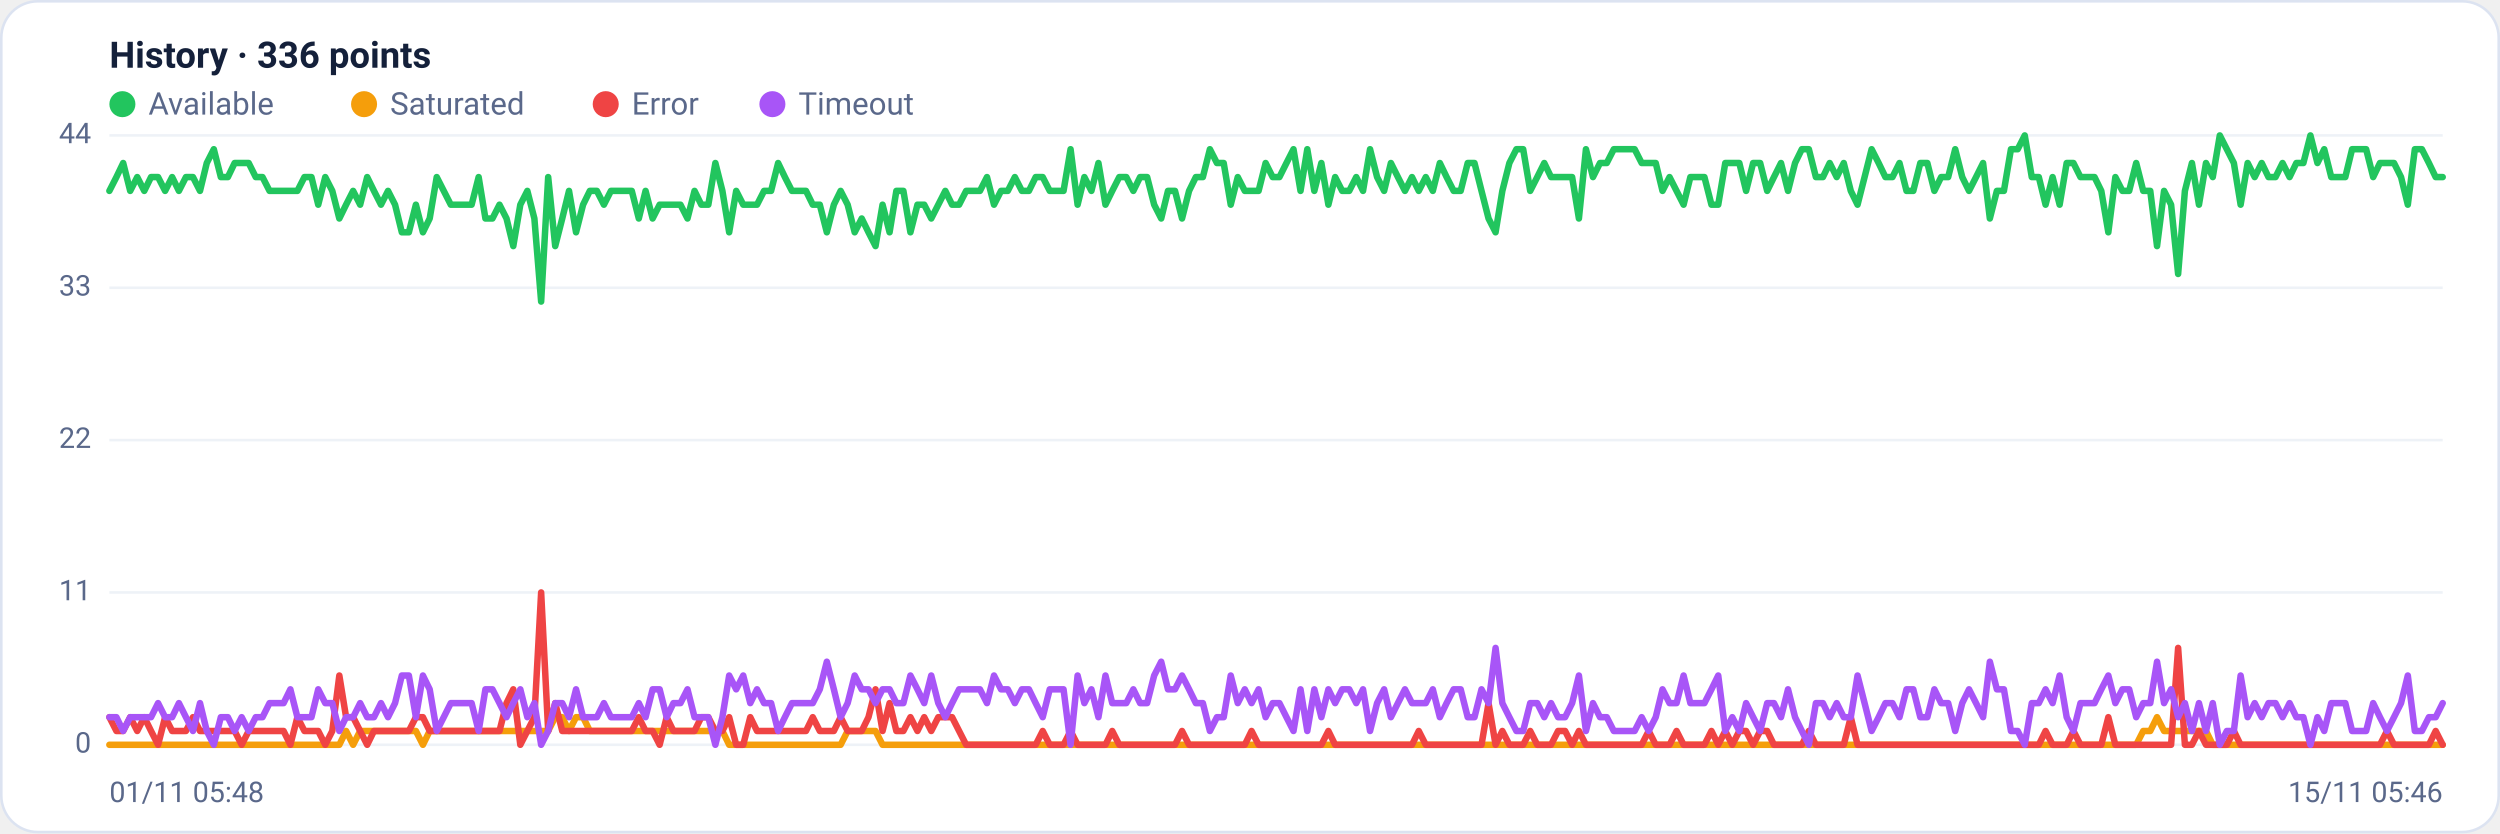
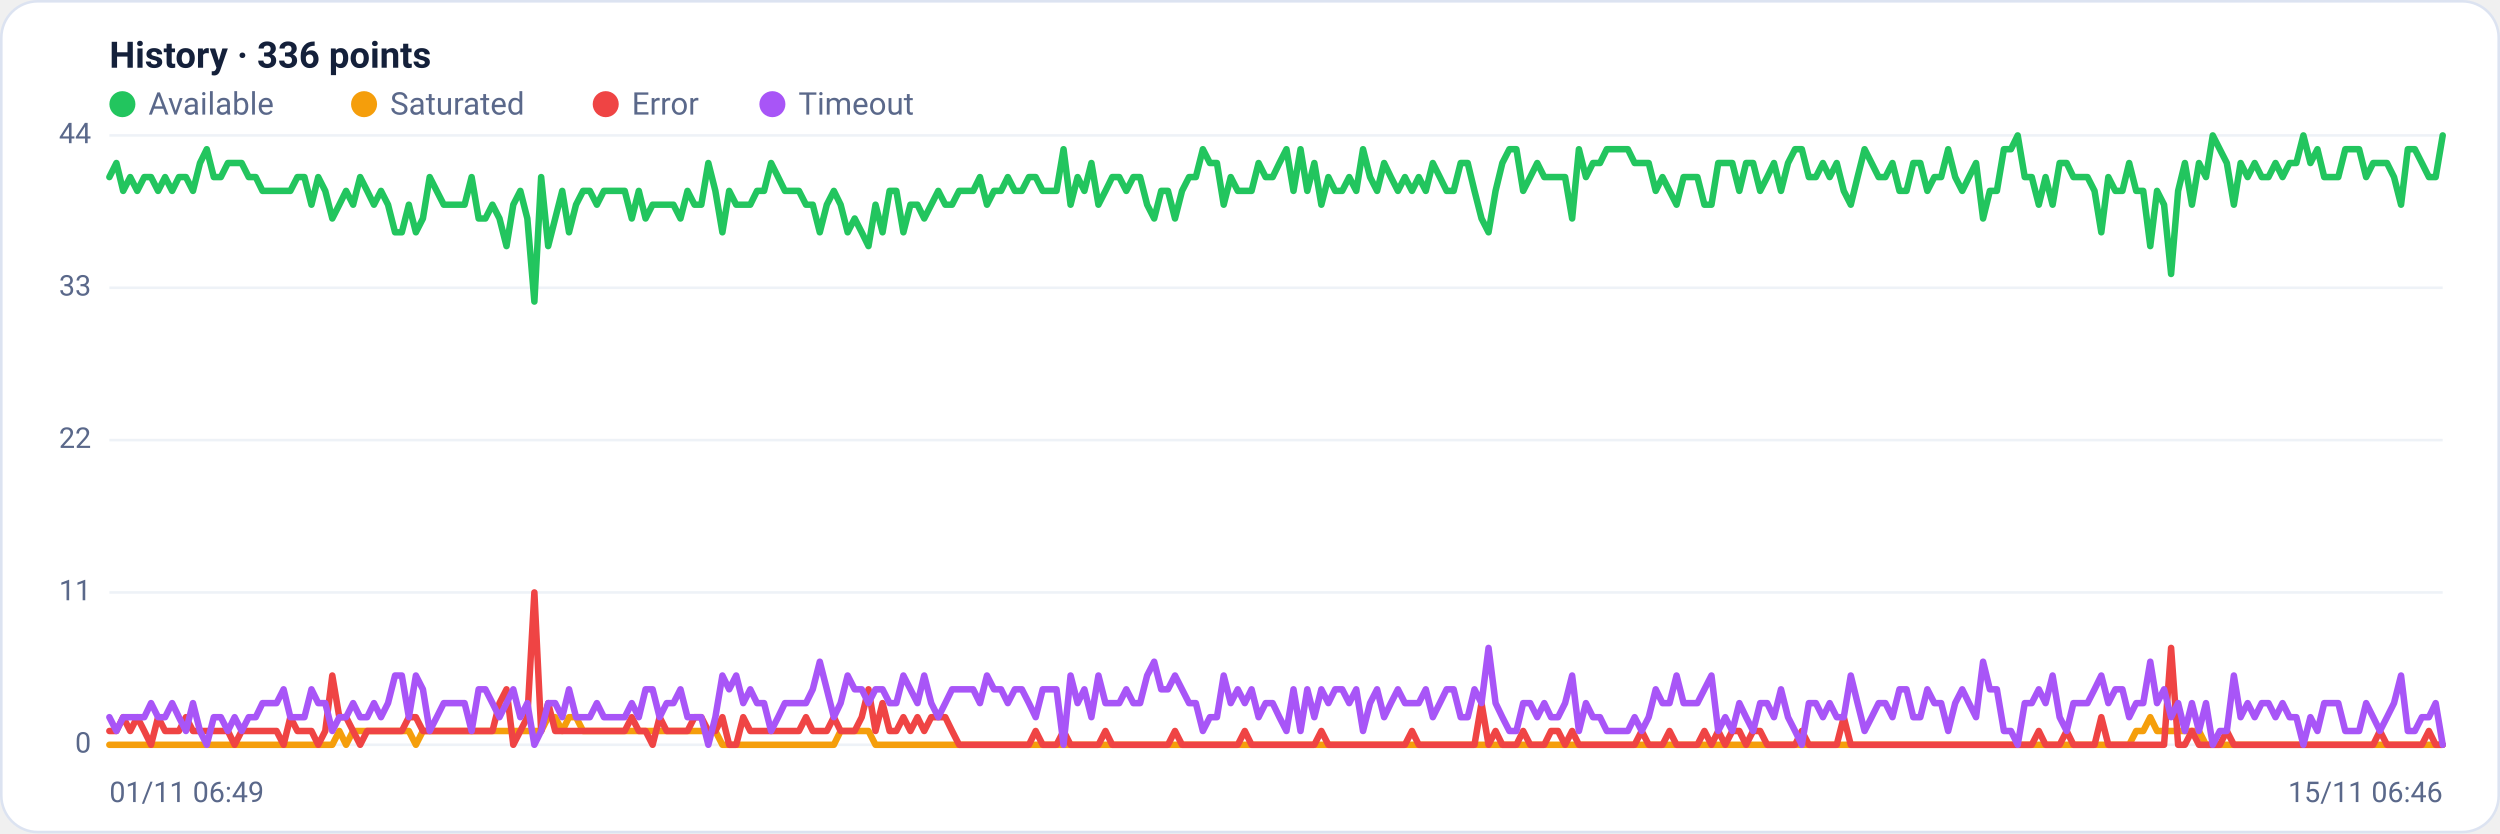
<svg xmlns="http://www.w3.org/2000/svg" viewBox="0 0 960 320" width="960" height="320" font-family="Segoe UI, system-ui, -apple-system, Roboto, Helvetica, Arial, sans-serif" role="img" aria-label="Availability history per region">
  <rect x="0.5" y="0.5" width="959" height="319" rx="14" fill="#ffffff" stroke="#dce3f1" />
  <text x="42" y="26" font-size="14" font-weight="600" fill="#14203a">History · 336 points</text>
  <circle cx="47" cy="40" r="5" fill="#22c55e" />
  <text x="57" y="44" font-size="12" fill="#5a688a">Available</text>
  <circle cx="139.8" cy="40" r="5" fill="#f59e0b" />
  <text x="149.8" y="44" font-size="12" fill="#5a688a">Saturated</text>
  <circle cx="232.6" cy="40" r="5" fill="#ef4444" />
  <text x="242.6" y="44" font-size="12" fill="#5a688a">Error</text>
  <circle cx="296.6" cy="40" r="5" fill="#a855f7" />
  <text x="306.6" y="44" font-size="12" fill="#5a688a">Timeout</text>
  <line x1="42" y1="286.0" x2="938" y2="286.0" stroke="#eef2f7" stroke-width="1" />
  <text x="35" y="289.0" text-anchor="end" font-size="11" fill="#5a688a">0</text>
  <line x1="42" y1="227.5" x2="938" y2="227.5" stroke="#eef2f7" stroke-width="1" />
  <text x="35" y="230.5" text-anchor="end" font-size="11" fill="#5a688a">11</text>
  <line x1="42" y1="169.0" x2="938" y2="169.0" stroke="#eef2f7" stroke-width="1" />
  <text x="35" y="172.0" text-anchor="end" font-size="11" fill="#5a688a">22</text>
  <line x1="42" y1="110.5" x2="938" y2="110.5" stroke="#eef2f7" stroke-width="1" />
  <text x="35" y="113.5" text-anchor="end" font-size="11" fill="#5a688a">33</text>
  <line x1="42" y1="52.0" x2="938" y2="52.0" stroke="#eef2f7" stroke-width="1" />
  <text x="35" y="55.0" text-anchor="end" font-size="11" fill="#5a688a">44</text>
-   <polyline fill="none" stroke="#22c55e" stroke-width="2.5" stroke-linejoin="round" stroke-linecap="round" points="42.0,73.3 44.7,68.0 47.3,62.6 50.0,73.3 52.7,68.0 55.4,73.3 58.0,68.0 60.7,68.0 63.4,73.3 66.1,68.0 68.7,73.3 71.4,68.0 74.1,68.0 76.8,73.3 79.4,62.6 82.1,57.3 84.8,68.0 87.5,68.0 90.1,62.6 92.8,62.6 95.5,62.6 98.2,68.0 100.8,68.0 103.5,73.3 106.2,73.3 108.9,73.3 111.5,73.3 114.2,73.3 116.9,68.0 119.6,68.0 122.2,78.6 124.9,68.0 127.6,73.3 130.3,83.9 132.9,78.6 135.6,73.3 138.3,78.6 141.0,68.0 143.6,73.3 146.3,78.6 149.0,73.3 151.7,78.6 154.3,89.2 157.0,89.2 159.7,78.6 162.4,89.2 165.0,83.9 167.7,68.0 170.4,73.3 173.1,78.6 175.7,78.6 178.4,78.6 181.1,78.6 183.8,68.0 186.4,83.9 189.1,83.9 191.8,78.6 194.5,83.9 197.1,94.5 199.8,78.6 202.5,73.3 205.2,83.9 207.8,115.8 210.5,68.0 213.2,94.5 215.9,83.9 218.5,73.3 221.2,89.2 223.9,78.6 226.5,73.3 229.2,73.3 231.9,78.6 234.6,73.3 237.2,73.3 239.9,73.3 242.6,73.3 245.3,83.9 247.9,73.3 250.6,83.9 253.3,78.6 256.0,78.6 258.6,78.6 261.3,78.6 264.0,83.9 266.7,73.3 269.3,78.6 272.0,78.6 274.7,62.6 277.4,73.3 280.0,89.2 282.7,73.3 285.4,78.6 288.1,78.6 290.7,78.6 293.4,73.3 296.1,73.3 298.8,62.6 301.4,68.0 304.1,73.3 306.8,73.3 309.5,73.3 312.1,78.6 314.8,78.6 317.5,89.2 320.2,78.6 322.8,73.3 325.5,78.6 328.2,89.2 330.9,83.9 333.5,89.2 336.2,94.5 338.9,78.6 341.6,89.2 344.2,73.3 346.9,73.3 349.6,89.2 352.3,78.6 354.9,78.6 357.6,83.9 360.3,78.6 363.0,73.3 365.6,78.6 368.3,78.6 371.0,73.3 373.7,73.3 376.3,73.3 379.0,68.0 381.7,78.6 384.4,73.3 387.0,73.3 389.7,68.0 392.4,73.3 395.1,73.3 397.7,68.0 400.4,68.0 403.1,73.3 405.7,73.3 408.4,73.3 411.1,57.3 413.8,78.6 416.4,68.0 419.1,73.3 421.8,62.6 424.5,78.6 427.1,73.3 429.8,68.0 432.5,68.0 435.2,73.3 437.8,68.0 440.5,68.0 443.2,78.6 445.9,83.9 448.5,73.3 451.2,73.3 453.9,83.9 456.6,73.3 459.2,68.0 461.9,68.0 464.6,57.3 467.3,62.6 469.9,62.6 472.6,78.6 475.3,68.0 478.0,73.3 480.6,73.3 483.3,73.3 486.0,62.6 488.7,68.0 491.3,68.0 494.0,62.6 496.7,57.3 499.4,73.3 502.0,57.3 504.7,73.3 507.4,62.6 510.1,78.6 512.7,68.0 515.4,73.3 518.1,73.3 520.8,68.0 523.4,73.3 526.1,57.3 528.8,68.0 531.5,73.3 534.1,62.6 536.8,68.0 539.5,73.3 542.2,68.0 544.8,73.3 547.5,68.0 550.2,73.3 552.9,62.6 555.5,68.0 558.2,73.3 560.9,73.3 563.6,62.6 566.2,62.6 568.9,73.3 571.6,83.9 574.3,89.2 576.9,73.3 579.6,62.6 582.3,57.3 584.9,57.3 587.6,73.3 590.3,68.0 593.0,62.6 595.6,68.0 598.3,68.0 601.0,68.0 603.7,68.0 606.3,83.9 609.0,57.3 611.7,68.0 614.4,62.6 617.0,62.6 619.7,57.3 622.4,57.3 625.1,57.3 627.7,57.3 630.4,62.6 633.1,62.6 635.8,62.6 638.4,73.3 641.1,68.0 643.8,73.3 646.5,78.6 649.1,68.0 651.8,68.0 654.5,68.0 657.2,78.6 659.8,78.6 662.5,62.6 665.2,62.6 667.9,62.6 670.5,73.3 673.2,62.6 675.9,62.6 678.6,73.3 681.2,68.0 683.9,62.6 686.6,73.3 689.3,62.6 691.9,57.3 694.6,57.3 697.3,68.0 700.0,68.0 702.6,62.6 705.3,68.0 708.0,62.6 710.7,73.3 713.3,78.6 716.0,68.0 718.7,57.3 721.4,62.6 724.0,68.0 726.7,68.0 729.4,62.6 732.1,73.3 734.7,73.3 737.4,62.6 740.1,62.6 742.8,73.3 745.4,68.0 748.1,68.0 750.8,57.3 753.5,68.0 756.1,73.3 758.8,68.0 761.5,62.6 764.1,83.9 766.8,73.3 769.5,73.3 772.2,57.3 774.8,57.3 777.5,52.0 780.2,68.0 782.9,68.0 785.5,78.6 788.2,68.0 790.9,78.6 793.6,62.6 796.2,62.6 798.9,68.0 801.6,68.0 804.3,68.0 806.9,73.3 809.6,89.2 812.3,68.0 815.0,73.3 817.6,73.3 820.3,62.6 823.0,73.3 825.7,73.3 828.3,94.5 831.0,73.3 833.7,78.6 836.4,105.2 839.0,73.3 841.7,62.6 844.4,78.6 847.1,62.6 849.7,68.0 852.4,52.0 855.1,57.3 857.8,62.6 860.4,78.6 863.1,62.6 865.8,68.0 868.5,62.6 871.1,68.0 873.8,68.0 876.5,62.6 879.2,68.0 881.8,62.6 884.5,62.6 887.2,52.0 889.9,62.6 892.5,57.3 895.2,68.0 897.9,68.0 900.6,68.0 903.2,57.3 905.9,57.3 908.6,57.3 911.3,68.0 913.9,62.6 916.6,62.6 919.3,62.6 922.0,68.0 924.6,78.6 927.3,57.3 930.0,57.3 932.7,62.6 935.3,68.0 938.0,68.0" />
-   <polyline fill="none" stroke="#f59e0b" stroke-width="2.5" stroke-linejoin="round" stroke-linecap="round" points="42.0,286.0 44.7,286.0 47.3,286.0 50.0,286.0 52.7,286.0 55.4,286.0 58.0,286.0 60.7,286.0 63.4,286.0 66.1,286.0 68.7,286.0 71.4,286.0 74.1,286.0 76.8,286.0 79.4,286.0 82.1,286.0 84.8,286.0 87.5,286.0 90.1,286.0 92.8,286.0 95.5,286.0 98.2,286.0 100.8,286.0 103.5,286.0 106.2,286.0 108.9,286.0 111.5,286.0 114.2,286.0 116.9,286.0 119.6,286.0 122.2,286.0 124.9,286.0 127.6,286.0 130.3,286.0 132.9,280.7 135.6,286.0 138.3,280.7 141.0,280.7 143.6,280.7 146.3,280.7 149.0,280.7 151.7,280.7 154.3,280.7 157.0,280.7 159.7,280.7 162.4,286.0 165.0,280.7 167.7,280.7 170.4,280.7 173.1,280.7 175.7,280.7 178.4,280.7 181.1,280.7 183.8,280.7 186.4,280.7 189.1,280.7 191.8,280.7 194.5,280.7 197.1,280.7 199.8,280.7 202.5,280.7 205.2,280.7 207.8,280.7 210.5,280.7 213.2,275.4 215.9,275.4 218.5,280.7 221.2,275.4 223.9,275.4 226.5,280.7 229.2,280.7 231.9,280.7 234.6,280.7 237.2,280.7 239.9,280.7 242.6,280.7 245.3,280.7 247.9,280.7 250.6,280.7 253.3,280.7 256.0,280.7 258.6,280.7 261.3,280.7 264.0,280.7 266.7,280.7 269.3,280.7 272.0,280.7 274.7,280.7 277.4,280.7 280.0,286.0 282.7,286.0 285.4,286.0 288.1,286.0 290.7,286.0 293.4,286.0 296.1,286.0 298.8,286.0 301.4,286.0 304.1,286.0 306.8,286.0 309.5,286.0 312.1,286.0 314.8,286.0 317.5,286.0 320.2,286.0 322.8,286.0 325.5,280.7 328.2,280.7 330.9,280.7 333.5,280.7 336.2,280.7 338.9,286.0 341.6,286.0 344.2,286.0 346.9,286.0 349.6,286.0 352.3,286.0 354.9,286.0 357.6,286.0 360.3,286.0 363.0,286.0 365.6,286.0 368.3,286.0 371.0,286.0 373.7,286.0 376.3,286.0 379.0,286.0 381.7,286.0 384.4,286.0 387.0,286.0 389.7,286.0 392.4,286.0 395.1,286.0 397.7,286.0 400.4,286.0 403.1,286.0 405.7,286.0 408.4,286.0 411.1,286.0 413.8,286.0 416.4,286.0 419.1,286.0 421.8,286.0 424.5,286.0 427.1,286.0 429.8,286.0 432.5,286.0 435.2,286.0 437.8,286.0 440.5,286.0 443.2,286.0 445.9,286.0 448.5,286.0 451.2,286.0 453.9,286.0 456.6,286.0 459.2,286.0 461.9,286.0 464.6,286.0 467.3,286.0 469.9,286.0 472.6,286.0 475.3,286.0 478.0,286.0 480.6,286.0 483.3,286.0 486.0,286.0 488.7,286.0 491.3,286.0 494.0,286.0 496.7,286.0 499.4,286.0 502.0,286.0 504.7,286.0 507.4,286.0 510.1,286.0 512.7,286.0 515.4,286.0 518.1,286.0 520.8,286.0 523.4,286.0 526.1,286.0 528.8,286.0 531.5,286.0 534.1,286.0 536.8,286.0 539.5,286.0 542.2,286.0 544.8,286.0 547.5,286.0 550.2,286.0 552.9,286.0 555.5,286.0 558.2,286.0 560.9,286.0 563.6,286.0 566.2,286.0 568.9,286.0 571.6,286.0 574.3,286.0 576.9,286.0 579.6,286.0 582.3,286.0 584.9,286.0 587.6,286.0 590.3,286.0 593.0,286.0 595.6,286.0 598.3,286.0 601.0,286.0 603.7,286.0 606.3,286.0 609.0,286.0 611.7,286.0 614.4,286.0 617.0,286.0 619.7,286.0 622.4,286.0 625.1,286.0 627.7,286.0 630.4,286.0 633.1,286.0 635.8,286.0 638.4,286.0 641.1,286.0 643.8,286.0 646.5,286.0 649.1,286.0 651.8,286.0 654.5,286.0 657.2,286.0 659.8,286.0 662.5,286.0 665.2,286.0 667.9,286.0 670.5,286.0 673.2,286.0 675.9,286.0 678.6,286.0 681.2,286.0 683.9,286.0 686.6,286.0 689.3,286.0 691.9,286.0 694.6,286.0 697.3,286.0 700.0,286.0 702.6,286.0 705.3,286.0 708.0,286.0 710.7,286.0 713.3,286.0 716.0,286.0 718.7,286.0 721.4,286.0 724.0,286.0 726.7,286.0 729.4,286.0 732.1,286.0 734.7,286.0 737.4,286.0 740.1,286.0 742.8,286.0 745.4,286.0 748.1,286.0 750.8,286.0 753.5,286.0 756.1,286.0 758.8,286.0 761.5,286.0 764.1,286.0 766.8,286.0 769.5,286.0 772.2,286.0 774.8,286.0 777.5,286.0 780.2,286.0 782.9,286.0 785.5,286.0 788.2,286.0 790.9,286.0 793.6,286.0 796.2,286.0 798.9,286.0 801.6,286.0 804.3,286.0 806.9,286.0 809.6,286.0 812.3,286.0 815.0,286.0 817.6,286.0 820.3,286.0 823.0,280.7 825.7,280.7 828.3,275.4 831.0,280.7 833.7,280.7 836.4,280.7 839.0,280.7 841.7,280.7 844.4,280.7 847.1,280.7 849.7,286.0 852.4,286.0 855.1,286.0 857.8,286.0 860.4,286.0 863.1,286.0 865.8,286.0 868.5,286.0 871.1,286.0 873.8,286.0 876.5,286.0 879.2,286.0 881.8,286.0 884.5,286.0 887.2,286.0 889.9,286.0 892.5,286.0 895.2,286.0 897.9,286.0 900.6,286.0 903.2,286.0 905.9,286.0 908.6,286.0 911.3,286.0 913.9,286.0 916.6,286.0 919.3,286.0 922.0,286.0 924.6,286.0 927.3,286.0 930.0,286.0 932.7,286.0 935.3,286.0 938.0,286.0" />
-   <polyline fill="none" stroke="#ef4444" stroke-width="2.5" stroke-linejoin="round" stroke-linecap="round" points="42.0,275.4 44.7,280.7 47.3,280.7 50.0,275.4 52.7,280.7 55.4,275.4 58.0,280.7 60.7,286.0 63.4,275.4 66.1,280.7 68.7,280.7 71.4,280.7 74.1,275.4 76.8,280.7 79.4,280.7 82.1,280.7 84.8,280.7 87.5,280.7 90.1,280.7 92.8,286.0 95.5,280.7 98.2,280.7 100.8,280.7 103.5,280.7 106.2,280.7 108.9,280.7 111.5,286.0 114.2,275.4 116.9,280.7 119.6,280.7 122.2,280.7 124.9,286.0 127.6,280.7 130.3,259.4 132.9,275.4 135.6,275.4 138.3,280.7 141.0,286.0 143.6,280.7 146.3,280.7 149.0,280.7 151.7,280.7 154.3,280.7 157.0,280.7 159.7,275.4 162.4,275.4 165.0,280.7 167.7,280.7 170.4,280.7 173.1,280.7 175.7,280.7 178.4,280.7 181.1,280.7 183.8,280.7 186.4,280.7 189.1,280.7 191.8,280.7 194.5,270.0 197.1,264.7 199.8,286.0 202.5,280.7 205.2,275.4 207.8,227.5 210.5,280.7 213.2,270.0 215.9,280.7 218.5,280.7 221.2,280.7 223.9,280.7 226.5,280.7 229.2,280.7 231.9,280.7 234.6,280.7 237.2,280.7 239.9,280.7 242.6,280.7 245.3,275.4 247.9,280.7 250.6,280.7 253.3,286.0 256.0,275.4 258.6,280.7 261.3,280.7 264.0,280.7 266.7,280.7 269.3,275.4 272.0,275.4 274.7,280.7 277.4,280.7 280.0,275.4 282.7,286.0 285.4,286.0 288.1,275.4 290.7,280.7 293.4,280.7 296.1,280.7 298.8,280.7 301.4,280.7 304.1,280.7 306.8,280.7 309.5,280.7 312.1,275.4 314.8,280.7 317.5,280.7 320.2,280.7 322.8,275.4 325.5,280.7 328.2,280.7 330.9,280.7 333.5,275.4 336.2,264.7 338.9,280.7 341.6,270.0 344.2,280.7 346.9,280.7 349.6,275.4 352.3,280.7 354.9,275.4 357.6,280.7 360.3,275.4 363.0,275.4 365.6,275.4 368.3,280.7 371.0,286.0 373.7,286.0 376.3,286.0 379.0,286.0 381.7,286.0 384.4,286.0 387.0,286.0 389.7,286.0 392.4,286.0 395.1,286.0 397.7,286.0 400.4,280.7 403.1,286.0 405.7,286.0 408.4,286.0 411.1,280.7 413.8,286.0 416.4,286.0 419.1,286.0 421.8,286.0 424.5,286.0 427.1,280.7 429.8,286.0 432.5,286.0 435.2,286.0 437.8,286.0 440.5,286.0 443.2,286.0 445.9,286.0 448.5,286.0 451.2,286.0 453.9,280.7 456.6,286.0 459.2,286.0 461.9,286.0 464.6,286.0 467.3,286.0 469.9,286.0 472.6,286.0 475.3,286.0 478.0,286.0 480.6,280.7 483.3,286.0 486.0,286.0 488.7,286.0 491.3,286.0 494.0,286.0 496.7,286.0 499.4,286.0 502.0,286.0 504.7,286.0 507.4,286.0 510.1,280.7 512.7,286.0 515.4,286.0 518.1,286.0 520.8,286.0 523.4,286.0 526.1,286.0 528.8,286.0 531.5,286.0 534.1,286.0 536.8,286.0 539.5,286.0 542.2,286.0 544.8,280.7 547.5,286.0 550.2,286.0 552.9,286.0 555.5,286.0 558.2,286.0 560.9,286.0 563.6,286.0 566.2,286.0 568.9,286.0 571.6,270.0 574.3,286.0 576.9,280.7 579.6,286.0 582.3,286.0 584.9,286.0 587.6,280.7 590.3,286.0 593.0,286.0 595.6,286.0 598.3,280.7 601.0,280.7 603.7,286.0 606.3,280.7 609.0,286.0 611.7,286.0 614.4,286.0 617.0,286.0 619.7,286.0 622.4,286.0 625.1,286.0 627.7,286.0 630.4,286.0 633.1,280.7 635.8,286.0 638.4,286.0 641.1,286.0 643.8,280.7 646.5,286.0 649.1,286.0 651.8,286.0 654.5,286.0 657.2,280.7 659.8,286.0 662.5,280.7 665.2,286.0 667.9,280.7 670.5,280.7 673.2,286.0 675.9,280.7 678.6,280.7 681.2,286.0 683.9,286.0 686.6,286.0 689.3,286.0 691.9,286.0 694.6,280.7 697.3,286.0 700.0,286.0 702.6,286.0 705.3,286.0 708.0,286.0 710.7,275.4 713.3,286.0 716.0,286.0 718.7,286.0 721.4,286.0 724.0,286.0 726.7,286.0 729.4,286.0 732.1,286.0 734.7,286.0 737.4,286.0 740.1,286.0 742.8,286.0 745.4,286.0 748.1,286.0 750.8,286.0 753.5,286.0 756.1,286.0 758.8,286.0 761.5,286.0 764.1,286.0 766.8,286.0 769.5,286.0 772.2,286.0 774.8,286.0 777.5,286.0 780.2,286.0 782.9,286.0 785.5,280.7 788.2,286.0 790.9,286.0 793.6,286.0 796.2,280.7 798.9,286.0 801.6,286.0 804.3,286.0 806.9,286.0 809.6,275.4 812.3,286.0 815.0,286.0 817.6,286.0 820.3,286.0 823.0,286.0 825.7,286.0 828.3,286.0 831.0,286.0 833.7,286.0 836.4,248.8 839.0,286.0 841.7,286.0 844.4,280.7 847.1,286.0 849.7,286.0 852.4,286.0 855.1,286.0 857.8,280.7 860.4,286.0 863.1,286.0 865.8,286.0 868.5,286.0 871.1,286.0 873.8,286.0 876.5,286.0 879.2,286.0 881.8,286.0 884.5,286.0 887.2,286.0 889.9,286.0 892.5,286.0 895.2,286.0 897.9,286.0 900.6,286.0 903.2,286.0 905.9,286.0 908.6,286.0 911.3,286.0 913.9,286.0 916.6,280.7 919.3,286.0 922.0,286.0 924.6,286.0 927.3,286.0 930.0,286.0 932.7,286.0 935.3,280.7 938.0,286.0" />
-   <polyline fill="none" stroke="#a855f7" stroke-width="2.5" stroke-linejoin="round" stroke-linecap="round" points="42.0,275.4 44.7,275.4 47.3,280.7 50.0,275.4 52.7,275.4 55.4,275.4 58.0,275.4 60.7,270.0 63.4,275.4 66.1,275.4 68.7,270.0 71.4,275.4 74.1,280.7 76.8,270.0 79.4,280.7 82.1,286.0 84.8,275.4 87.5,275.4 90.1,280.7 92.8,275.4 95.5,280.7 98.2,275.4 100.8,275.4 103.5,270.0 106.2,270.0 108.9,270.0 111.5,264.7 114.2,275.4 116.9,275.4 119.6,275.4 122.2,264.7 124.9,270.0 127.6,270.0 130.3,280.7 132.9,275.4 135.6,275.4 138.3,270.0 141.0,275.4 143.6,275.4 146.3,270.0 149.0,275.4 151.7,270.0 154.3,259.4 157.0,259.4 159.7,275.4 162.4,259.4 165.0,264.7 167.7,280.7 170.4,275.4 173.1,270.0 175.7,270.0 178.4,270.0 181.1,270.0 183.8,280.7 186.4,264.7 189.1,264.7 191.8,270.0 194.5,275.4 197.1,270.0 199.8,264.7 202.5,275.4 205.2,270.0 207.8,286.0 210.5,280.7 213.2,270.0 215.9,270.0 218.5,275.4 221.2,264.7 223.9,275.4 226.5,275.4 229.2,275.4 231.9,270.0 234.6,275.4 237.2,275.4 239.9,275.4 242.6,275.4 245.3,270.0 247.9,275.4 250.6,264.7 253.3,264.7 256.0,275.4 258.6,270.0 261.3,270.0 264.0,264.7 266.7,275.4 269.3,275.4 272.0,275.4 274.7,286.0 277.4,275.4 280.0,259.4 282.7,264.7 285.4,259.4 288.1,270.0 290.7,264.7 293.4,270.0 296.1,270.0 298.8,280.7 301.4,275.4 304.1,270.0 306.8,270.0 309.5,270.0 312.1,270.0 314.8,264.7 317.5,254.1 320.2,264.7 322.8,275.4 325.5,270.0 328.2,259.4 330.9,264.7 333.5,264.7 336.2,270.0 338.9,264.7 341.6,264.7 344.2,270.0 346.9,270.0 349.6,259.4 352.3,264.7 354.9,270.0 357.6,259.4 360.3,270.0 363.0,275.4 365.6,270.0 368.3,264.7 371.0,264.7 373.7,264.7 376.3,264.7 379.0,270.0 381.7,259.4 384.4,264.7 387.0,264.7 389.7,270.0 392.4,264.7 395.1,264.7 397.7,270.0 400.4,275.4 403.1,264.7 405.7,264.7 408.4,264.7 411.1,286.0 413.8,259.4 416.4,270.0 419.1,264.7 421.8,275.4 424.5,259.4 427.1,270.0 429.8,270.0 432.5,270.0 435.2,264.7 437.8,270.0 440.5,270.0 443.2,259.4 445.9,254.1 448.5,264.7 451.2,264.7 453.9,259.4 456.6,264.7 459.2,270.0 461.9,270.0 464.6,280.7 467.3,275.4 469.9,275.4 472.6,259.4 475.3,270.0 478.0,264.7 480.6,270.0 483.3,264.7 486.0,275.4 488.7,270.0 491.3,270.0 494.0,275.4 496.7,280.7 499.4,264.7 502.0,280.7 504.7,264.7 507.4,275.4 510.1,264.7 512.7,270.0 515.4,264.7 518.1,264.7 520.8,270.0 523.4,264.7 526.1,280.7 528.8,270.0 531.5,264.7 534.1,275.4 536.8,270.0 539.5,264.7 542.2,270.0 544.8,270.0 547.5,270.0 550.2,264.7 552.9,275.4 555.5,270.0 558.2,264.7 560.9,264.7 563.6,275.4 566.2,275.4 568.9,264.7 571.6,270.0 574.3,248.8 576.9,270.0 579.6,275.4 582.3,280.7 584.9,280.7 587.6,270.0 590.3,270.0 593.0,275.4 595.6,270.0 598.3,275.4 601.0,275.4 603.7,270.0 606.3,259.4 609.0,280.7 611.7,270.0 614.4,275.4 617.0,275.4 619.7,280.7 622.4,280.7 625.1,280.7 627.7,280.7 630.4,275.4 633.1,280.7 635.8,275.4 638.4,264.7 641.1,270.0 643.8,270.0 646.5,259.4 649.1,270.0 651.8,270.0 654.5,270.0 657.2,264.7 659.8,259.4 662.5,280.7 665.2,275.4 667.9,280.7 670.5,270.0 673.2,275.4 675.9,280.7 678.6,270.0 681.2,270.0 683.9,275.4 686.6,264.7 689.3,275.4 691.9,280.7 694.6,286.0 697.3,270.0 700.0,270.0 702.6,275.4 705.3,270.0 708.0,275.4 710.7,275.4 713.3,259.4 716.0,270.0 718.7,280.7 721.4,275.4 724.0,270.0 726.7,270.0 729.4,275.4 732.1,264.7 734.7,264.7 737.4,275.4 740.1,275.4 742.8,264.7 745.4,270.0 748.1,270.0 750.8,280.7 753.5,270.0 756.1,264.7 758.8,270.0 761.5,275.4 764.1,254.1 766.8,264.7 769.5,264.7 772.2,280.7 774.8,280.7 777.5,286.0 780.2,270.0 782.9,270.0 785.5,264.7 788.2,270.0 790.9,259.4 793.6,275.4 796.2,280.7 798.9,270.0 801.6,270.0 804.3,270.0 806.9,264.7 809.6,259.4 812.3,270.0 815.0,264.7 817.6,264.7 820.3,275.4 823.0,270.0 825.7,270.0 828.3,254.1 831.0,270.0 833.7,264.7 836.4,275.4 839.0,270.0 841.7,280.7 844.4,270.0 847.1,280.7 849.7,270.0 852.4,286.0 855.1,280.7 857.8,280.7 860.4,259.4 863.1,275.4 865.8,270.0 868.5,275.4 871.1,270.0 873.8,270.0 876.5,275.4 879.2,270.0 881.8,275.4 884.5,275.4 887.2,286.0 889.9,275.4 892.5,280.7 895.2,270.0 897.9,270.0 900.6,270.0 903.2,280.7 905.9,280.7 908.6,280.7 911.3,270.0 913.9,275.4 916.6,280.7 919.3,275.4 922.0,270.0 924.6,259.4 927.3,280.7 930.0,280.7 932.7,275.4 935.3,275.4 938.0,270.0" />
-   <text x="42" y="308" font-size="11" fill="#5a688a">01/11 05:48</text>
-   <text x="938" y="308" text-anchor="end" font-size="11" fill="#5a688a">15/11 05:46</text>
+   <polyline fill="none" stroke="#22c55e" stroke-width="2.5" stroke-linejoin="round" stroke-linecap="round" points="42.0,68.0 44.7,62.6 47.3,73.3 50.0,68.0 52.7,73.3 55.4,68.0 58.0,68.0 60.7,73.3 63.4,68.0 66.1,73.3 68.7,68.0 71.4,68.0 74.1,73.3 76.8,62.6 79.4,57.3 82.1,68.0 84.8,68.0 87.5,62.6 90.1,62.6 92.8,62.6 95.5,68.0 98.2,68.0 100.8,73.3 103.5,73.3 106.2,73.3 108.9,73.3 111.5,73.3 114.2,68.0 116.9,68.0 119.6,78.6 122.2,68.0 124.9,73.3 127.6,83.9 130.3,78.6 132.9,73.3 135.6,78.6 138.3,68.0 141.0,73.3 143.6,78.6 146.3,73.3 149.0,78.6 151.7,89.2 154.3,89.2 157.0,78.6 159.7,89.2 162.4,83.9 165.0,68.0 167.7,73.3 170.4,78.6 173.1,78.6 175.7,78.6 178.4,78.6 181.1,68.0 183.8,83.9 186.4,83.9 189.1,78.6 191.8,83.9 194.5,94.5 197.1,78.6 199.8,73.3 202.5,83.9 205.2,115.8 207.8,68.0 210.5,94.5 213.2,83.9 215.9,73.3 218.5,89.2 221.2,78.6 223.9,73.3 226.5,73.3 229.2,78.6 231.9,73.3 234.6,73.3 237.2,73.3 239.9,73.3 242.6,83.9 245.3,73.3 247.9,83.9 250.6,78.6 253.3,78.6 256.0,78.6 258.6,78.6 261.3,83.9 264.0,73.3 266.7,78.6 269.3,78.6 272.0,62.6 274.7,73.3 277.4,89.2 280.0,73.3 282.7,78.6 285.4,78.6 288.1,78.6 290.7,73.3 293.4,73.3 296.1,62.6 298.8,68.0 301.4,73.3 304.1,73.3 306.8,73.3 309.5,78.6 312.1,78.6 314.8,89.2 317.5,78.6 320.2,73.3 322.8,78.6 325.5,89.2 328.2,83.9 330.9,89.2 333.5,94.5 336.2,78.6 338.9,89.2 341.6,73.3 344.2,73.3 346.9,89.2 349.6,78.6 352.3,78.6 354.9,83.9 357.6,78.6 360.3,73.3 363.0,78.6 365.6,78.6 368.3,73.3 371.0,73.3 373.7,73.3 376.3,68.0 379.0,78.6 381.7,73.3 384.4,73.3 387.0,68.0 389.7,73.3 392.4,73.3 395.1,68.0 397.7,68.0 400.4,73.3 403.1,73.3 405.7,73.3 408.4,57.3 411.1,78.6 413.8,68.0 416.4,73.3 419.1,62.6 421.8,78.6 424.5,73.3 427.1,68.0 429.8,68.0 432.5,73.3 435.2,68.0 437.8,68.0 440.5,78.6 443.2,83.9 445.9,73.3 448.5,73.3 451.2,83.9 453.9,73.3 456.6,68.0 459.2,68.0 461.9,57.3 464.6,62.6 467.3,62.6 469.9,78.6 472.6,68.0 475.3,73.3 478.0,73.3 480.6,73.3 483.3,62.6 486.0,68.0 488.7,68.0 491.3,62.6 494.0,57.3 496.7,73.3 499.4,57.3 502.0,73.3 504.7,62.6 507.4,78.6 510.1,68.0 512.7,73.3 515.4,73.3 518.1,68.0 520.8,73.3 523.4,57.3 526.1,68.0 528.8,73.3 531.5,62.6 534.1,68.0 536.8,73.3 539.5,68.0 542.2,73.3 544.8,68.0 547.5,73.3 550.2,62.6 552.9,68.0 555.5,73.3 558.2,73.3 560.9,62.6 563.6,62.6 566.2,73.3 568.9,83.9 571.6,89.2 574.3,73.3 576.9,62.6 579.6,57.3 582.3,57.3 584.9,73.3 587.6,68.0 590.3,62.6 593.0,68.0 595.6,68.0 598.3,68.0 601.0,68.0 603.7,83.9 606.3,57.3 609.0,68.0 611.7,62.6 614.4,62.6 617.0,57.3 619.7,57.3 622.4,57.3 625.1,57.3 627.7,62.6 630.4,62.6 633.1,62.6 635.8,73.3 638.4,68.0 641.1,73.3 643.8,78.6 646.5,68.0 649.1,68.0 651.8,68.0 654.5,78.6 657.2,78.6 659.8,62.6 662.5,62.6 665.2,62.6 667.9,73.3 670.5,62.6 673.2,62.6 675.9,73.3 678.6,68.0 681.2,62.6 683.9,73.3 686.6,62.6 689.3,57.3 691.9,57.3 694.6,68.0 697.3,68.0 700.0,62.6 702.6,68.0 705.3,62.6 708.0,73.3 710.7,78.6 713.3,68.0 716.0,57.3 718.7,62.6 721.4,68.0 724.0,68.0 726.7,62.6 729.4,73.3 732.1,73.3 734.7,62.6 737.4,62.6 740.1,73.3 742.8,68.0 745.4,68.0 748.1,57.3 750.8,68.0 753.5,73.3 756.1,68.0 758.8,62.6 761.5,83.9 764.1,73.3 766.8,73.3 769.5,57.3 772.2,57.3 774.8,52.0 777.5,68.0 780.2,68.0 782.9,78.6 785.5,68.0 788.2,78.6 790.9,62.6 793.6,62.6 796.2,68.0 798.9,68.0 801.6,68.0 804.3,73.3 806.9,89.2 809.6,68.0 812.3,73.3 815.0,73.3 817.6,62.6 820.3,73.3 823.0,73.3 825.7,94.5 828.3,73.3 831.0,78.6 833.7,105.2 836.4,73.3 839.0,62.6 841.7,78.6 844.4,62.6 847.1,68.0 849.7,52.0 852.4,57.3 855.1,62.6 857.8,78.6 860.4,62.6 863.1,68.0 865.8,62.6 868.5,68.0 871.1,68.0 873.8,62.6 876.5,68.0 879.2,62.6 881.8,62.6 884.5,52.0 887.2,62.6 889.9,57.3 892.5,68.0 895.2,68.0 897.9,68.0 900.6,57.3 903.2,57.3 905.9,57.3 908.6,68.0 911.3,62.6 913.9,62.6 916.6,62.6 919.3,68.0 922.0,78.6 924.6,57.3 927.3,57.3 930.0,62.6 932.7,68.0 935.3,68.0 938.0,52.0" />
+   <polyline fill="none" stroke="#f59e0b" stroke-width="2.5" stroke-linejoin="round" stroke-linecap="round" points="42.0,286.0 44.7,286.0 47.3,286.0 50.0,286.0 52.7,286.0 55.4,286.0 58.0,286.0 60.7,286.0 63.4,286.0 66.1,286.0 68.7,286.0 71.4,286.0 74.1,286.0 76.8,286.0 79.4,286.0 82.1,286.0 84.8,286.0 87.5,286.0 90.1,286.0 92.8,286.0 95.5,286.0 98.2,286.0 100.8,286.0 103.5,286.0 106.2,286.0 108.9,286.0 111.5,286.0 114.2,286.0 116.9,286.0 119.6,286.0 122.2,286.0 124.9,286.0 127.6,286.0 130.3,280.7 132.9,286.0 135.6,280.7 138.3,280.7 141.0,280.7 143.6,280.7 146.3,280.7 149.0,280.7 151.7,280.7 154.3,280.7 157.0,280.7 159.7,286.0 162.4,280.7 165.0,280.7 167.7,280.7 170.4,280.7 173.1,280.7 175.7,280.7 178.4,280.7 181.1,280.7 183.8,280.7 186.4,280.7 189.1,280.7 191.8,280.7 194.5,280.7 197.1,280.7 199.8,280.7 202.5,280.7 205.2,280.7 207.8,280.7 210.5,275.4 213.2,275.4 215.9,280.7 218.5,275.4 221.2,275.4 223.9,280.7 226.5,280.7 229.2,280.7 231.9,280.7 234.6,280.7 237.2,280.7 239.9,280.7 242.6,280.7 245.3,280.7 247.9,280.7 250.6,280.7 253.3,280.7 256.0,280.7 258.6,280.7 261.3,280.7 264.0,280.7 266.7,280.7 269.3,280.7 272.0,280.7 274.7,280.7 277.4,286.0 280.0,286.0 282.7,286.0 285.4,286.0 288.1,286.0 290.7,286.0 293.4,286.0 296.1,286.0 298.8,286.0 301.4,286.0 304.1,286.0 306.8,286.0 309.5,286.0 312.1,286.0 314.8,286.0 317.5,286.0 320.2,286.0 322.8,280.7 325.5,280.7 328.2,280.7 330.9,280.7 333.5,280.7 336.2,286.0 338.9,286.0 341.6,286.0 344.2,286.0 346.9,286.0 349.6,286.0 352.3,286.0 354.9,286.0 357.6,286.0 360.3,286.0 363.0,286.0 365.6,286.0 368.3,286.0 371.0,286.0 373.7,286.0 376.3,286.0 379.0,286.0 381.7,286.0 384.4,286.0 387.0,286.0 389.7,286.0 392.4,286.0 395.1,286.0 397.7,286.0 400.4,286.0 403.1,286.0 405.7,286.0 408.4,286.0 411.1,286.0 413.8,286.0 416.4,286.0 419.1,286.0 421.8,286.0 424.5,286.0 427.1,286.0 429.8,286.0 432.5,286.0 435.2,286.0 437.8,286.0 440.5,286.0 443.2,286.0 445.9,286.0 448.5,286.0 451.2,286.0 453.9,286.0 456.6,286.0 459.2,286.0 461.9,286.0 464.6,286.0 467.3,286.0 469.9,286.0 472.6,286.0 475.3,286.0 478.0,286.0 480.6,286.0 483.3,286.0 486.0,286.0 488.7,286.0 491.3,286.0 494.0,286.0 496.7,286.0 499.4,286.0 502.0,286.0 504.7,286.0 507.4,286.0 510.1,286.0 512.7,286.0 515.4,286.0 518.1,286.0 520.8,286.0 523.4,286.0 526.1,286.0 528.8,286.0 531.5,286.0 534.1,286.0 536.8,286.0 539.5,286.0 542.2,286.0 544.8,286.0 547.5,286.0 550.2,286.0 552.9,286.0 555.5,286.0 558.2,286.0 560.9,286.0 563.6,286.0 566.2,286.0 568.9,286.0 571.6,286.0 574.3,286.0 576.9,286.0 579.6,286.0 582.3,286.0 584.9,286.0 587.6,286.0 590.3,286.0 593.0,286.0 595.6,286.0 598.3,286.0 601.0,286.0 603.7,286.0 606.3,286.0 609.0,286.0 611.7,286.0 614.4,286.0 617.0,286.0 619.7,286.0 622.4,286.0 625.1,286.0 627.7,286.0 630.4,286.0 633.1,286.0 635.8,286.0 638.4,286.0 641.1,286.0 643.8,286.0 646.5,286.0 649.1,286.0 651.8,286.0 654.5,286.0 657.2,286.0 659.8,286.0 662.5,286.0 665.2,286.0 667.9,286.0 670.5,286.0 673.2,286.0 675.9,286.0 678.6,286.0 681.2,286.0 683.9,286.0 686.6,286.0 689.3,286.0 691.9,286.0 694.6,286.0 697.3,286.0 700.0,286.0 702.6,286.0 705.3,286.0 708.0,286.0 710.7,286.0 713.3,286.0 716.0,286.0 718.7,286.0 721.4,286.0 724.0,286.0 726.7,286.0 729.4,286.0 732.1,286.0 734.7,286.0 737.4,286.0 740.1,286.0 742.8,286.0 745.4,286.0 748.1,286.0 750.8,286.0 753.5,286.0 756.1,286.0 758.8,286.0 761.5,286.0 764.1,286.0 766.8,286.0 769.5,286.0 772.2,286.0 774.8,286.0 777.5,286.0 780.2,286.0 782.9,286.0 785.5,286.0 788.2,286.0 790.9,286.0 793.6,286.0 796.2,286.0 798.9,286.0 801.6,286.0 804.3,286.0 806.9,286.0 809.6,286.0 812.3,286.0 815.0,286.0 817.6,286.0 820.3,280.7 823.0,280.7 825.7,275.4 828.3,280.7 831.0,280.7 833.7,280.7 836.4,280.7 839.0,280.7 841.7,280.7 844.4,280.7 847.1,286.0 849.7,286.0 852.4,286.0 855.1,286.0 857.8,286.0 860.4,286.0 863.1,286.0 865.8,286.0 868.5,286.0 871.1,286.0 873.8,286.0 876.5,286.0 879.2,286.0 881.8,286.0 884.5,286.0 887.2,286.0 889.9,286.0 892.5,286.0 895.2,286.0 897.9,286.0 900.6,286.0 903.2,286.0 905.9,286.0 908.6,286.0 911.3,286.0 913.9,286.0 916.6,286.0 919.3,286.0 922.0,286.0 924.6,286.0 927.3,286.0 930.0,286.0 932.7,286.0 935.3,286.0 938.0,286.0" />
+   <polyline fill="none" stroke="#ef4444" stroke-width="2.5" stroke-linejoin="round" stroke-linecap="round" points="42.0,280.7 44.7,280.7 47.3,275.4 50.0,280.7 52.7,275.4 55.4,280.7 58.0,286.0 60.7,275.4 63.4,280.7 66.1,280.7 68.7,280.7 71.4,275.4 74.1,280.7 76.8,280.7 79.4,280.7 82.1,280.7 84.8,280.7 87.5,280.7 90.1,286.0 92.8,280.7 95.5,280.7 98.2,280.7 100.8,280.7 103.5,280.7 106.2,280.7 108.9,286.0 111.5,275.4 114.2,280.7 116.9,280.7 119.6,280.7 122.2,286.0 124.9,280.7 127.6,259.4 130.3,275.4 132.9,275.4 135.6,280.7 138.3,286.0 141.0,280.7 143.6,280.7 146.3,280.7 149.0,280.7 151.7,280.7 154.3,280.7 157.0,275.4 159.7,275.4 162.4,280.7 165.0,280.7 167.7,280.7 170.4,280.7 173.1,280.7 175.7,280.7 178.4,280.7 181.1,280.7 183.8,280.7 186.4,280.7 189.1,280.7 191.8,270.0 194.5,264.7 197.1,286.0 199.8,280.7 202.5,275.4 205.2,227.5 207.8,280.7 210.5,270.0 213.2,280.7 215.9,280.7 218.5,280.7 221.2,280.7 223.9,280.7 226.5,280.7 229.2,280.7 231.9,280.7 234.6,280.7 237.2,280.7 239.9,280.7 242.6,275.4 245.3,280.7 247.9,280.7 250.6,286.0 253.3,275.4 256.0,280.7 258.6,280.7 261.3,280.7 264.0,280.7 266.7,275.4 269.3,275.4 272.0,280.7 274.7,280.7 277.4,275.4 280.0,286.0 282.7,286.0 285.4,275.4 288.1,280.7 290.7,280.7 293.4,280.7 296.1,280.7 298.8,280.7 301.4,280.7 304.1,280.7 306.8,280.7 309.5,275.4 312.1,280.7 314.8,280.7 317.5,280.7 320.2,275.4 322.8,280.7 325.5,280.7 328.2,280.7 330.9,275.4 333.5,264.7 336.2,280.7 338.9,270.0 341.6,280.7 344.2,280.7 346.9,275.4 349.6,280.7 352.3,275.4 354.9,280.7 357.6,275.4 360.3,275.4 363.0,275.4 365.6,280.7 368.3,286.0 371.0,286.0 373.7,286.0 376.3,286.0 379.0,286.0 381.7,286.0 384.4,286.0 387.0,286.0 389.7,286.0 392.4,286.0 395.1,286.0 397.7,280.7 400.4,286.0 403.1,286.0 405.7,286.0 408.4,280.7 411.1,286.0 413.8,286.0 416.4,286.0 419.1,286.0 421.8,286.0 424.5,280.7 427.1,286.0 429.8,286.0 432.5,286.0 435.2,286.0 437.8,286.0 440.5,286.0 443.2,286.0 445.9,286.0 448.5,286.0 451.2,280.7 453.9,286.0 456.6,286.0 459.2,286.0 461.9,286.0 464.6,286.0 467.3,286.0 469.9,286.0 472.6,286.0 475.3,286.0 478.0,280.7 480.6,286.0 483.3,286.0 486.0,286.0 488.7,286.0 491.3,286.0 494.0,286.0 496.7,286.0 499.4,286.0 502.0,286.0 504.7,286.0 507.4,280.7 510.1,286.0 512.7,286.0 515.4,286.0 518.1,286.0 520.8,286.0 523.4,286.0 526.1,286.0 528.8,286.0 531.5,286.0 534.1,286.0 536.8,286.0 539.5,286.0 542.2,280.7 544.8,286.0 547.5,286.0 550.2,286.0 552.9,286.0 555.5,286.0 558.2,286.0 560.9,286.0 563.6,286.0 566.2,286.0 568.9,270.0 571.6,286.0 574.3,280.7 576.9,286.0 579.6,286.0 582.3,286.0 584.9,280.7 587.6,286.0 590.3,286.0 593.0,286.0 595.6,280.7 598.3,280.7 601.0,286.0 603.7,280.7 606.3,286.0 609.0,286.0 611.7,286.0 614.4,286.0 617.0,286.0 619.7,286.0 622.4,286.0 625.1,286.0 627.7,286.0 630.4,280.7 633.1,286.0 635.8,286.0 638.4,286.0 641.1,280.7 643.8,286.0 646.5,286.0 649.1,286.0 651.8,286.0 654.5,280.7 657.2,286.0 659.8,280.7 662.5,286.0 665.2,280.7 667.9,280.7 670.5,286.0 673.2,280.7 675.9,280.7 678.6,286.0 681.2,286.0 683.9,286.0 686.6,286.0 689.3,286.0 691.9,280.7 694.6,286.0 697.3,286.0 700.0,286.0 702.6,286.0 705.3,286.0 708.0,275.4 710.7,286.0 713.3,286.0 716.0,286.0 718.7,286.0 721.4,286.0 724.0,286.0 726.7,286.0 729.4,286.0 732.1,286.0 734.7,286.0 737.4,286.0 740.1,286.0 742.8,286.0 745.4,286.0 748.1,286.0 750.8,286.0 753.5,286.0 756.1,286.0 758.8,286.0 761.5,286.0 764.1,286.0 766.8,286.0 769.5,286.0 772.2,286.0 774.8,286.0 777.5,286.0 780.2,286.0 782.9,280.7 785.5,286.0 788.2,286.0 790.9,286.0 793.6,280.7 796.2,286.0 798.9,286.0 801.6,286.0 804.3,286.0 806.9,275.4 809.6,286.0 812.3,286.0 815.0,286.0 817.6,286.0 820.3,286.0 823.0,286.0 825.7,286.0 828.3,286.0 831.0,286.0 833.7,248.8 836.4,286.0 839.0,286.0 841.7,280.7 844.4,286.0 847.1,286.0 849.7,286.0 852.4,286.0 855.1,280.7 857.8,286.0 860.4,286.0 863.1,286.0 865.8,286.0 868.5,286.0 871.1,286.0 873.8,286.0 876.5,286.0 879.2,286.0 881.8,286.0 884.5,286.0 887.2,286.0 889.9,286.0 892.5,286.0 895.2,286.0 897.9,286.0 900.6,286.0 903.2,286.0 905.9,286.0 908.6,286.0 911.3,286.0 913.9,280.7 916.6,286.0 919.3,286.0 922.0,286.0 924.6,286.0 927.3,286.0 930.0,286.0 932.7,280.7 935.3,286.0 938.0,286.0" />
+   <polyline fill="none" stroke="#a855f7" stroke-width="2.5" stroke-linejoin="round" stroke-linecap="round" points="42.0,275.4 44.7,280.7 47.3,275.4 50.0,275.4 52.7,275.4 55.4,275.4 58.0,270.0 60.7,275.4 63.4,275.4 66.1,270.0 68.7,275.4 71.4,280.7 74.1,270.0 76.8,280.7 79.4,286.0 82.1,275.4 84.8,275.4 87.5,280.7 90.1,275.4 92.8,280.7 95.5,275.4 98.2,275.4 100.8,270.0 103.5,270.0 106.2,270.0 108.9,264.7 111.5,275.4 114.2,275.4 116.9,275.4 119.6,264.7 122.2,270.0 124.9,270.0 127.6,280.7 130.3,275.4 132.9,275.4 135.6,270.0 138.3,275.4 141.0,275.4 143.6,270.0 146.3,275.4 149.0,270.0 151.7,259.4 154.3,259.4 157.0,275.4 159.7,259.4 162.4,264.7 165.0,280.7 167.7,275.4 170.4,270.0 173.1,270.0 175.7,270.0 178.4,270.0 181.1,280.7 183.8,264.7 186.4,264.7 189.1,270.0 191.8,275.4 194.5,270.0 197.1,264.7 199.8,275.4 202.5,270.0 205.2,286.0 207.8,280.7 210.5,270.0 213.2,270.0 215.9,275.4 218.5,264.7 221.2,275.4 223.9,275.4 226.5,275.4 229.2,270.0 231.9,275.4 234.6,275.4 237.2,275.4 239.9,275.4 242.6,270.0 245.3,275.4 247.9,264.7 250.6,264.7 253.3,275.4 256.0,270.0 258.6,270.0 261.3,264.7 264.0,275.4 266.7,275.4 269.3,275.4 272.0,286.0 274.7,275.4 277.4,259.4 280.0,264.7 282.7,259.4 285.4,270.0 288.1,264.7 290.7,270.0 293.4,270.0 296.1,280.7 298.8,275.4 301.4,270.0 304.1,270.0 306.8,270.0 309.5,270.0 312.1,264.7 314.8,254.1 317.5,264.7 320.2,275.4 322.8,270.0 325.5,259.4 328.2,264.7 330.9,264.7 333.5,270.0 336.2,264.7 338.9,264.7 341.6,270.0 344.2,270.0 346.9,259.4 349.6,264.7 352.3,270.0 354.9,259.4 357.6,270.0 360.3,275.4 363.0,270.0 365.6,264.7 368.3,264.7 371.0,264.7 373.7,264.7 376.3,270.0 379.0,259.4 381.7,264.7 384.4,264.7 387.0,270.0 389.7,264.7 392.4,264.7 395.1,270.0 397.7,275.4 400.4,264.7 403.1,264.7 405.7,264.7 408.4,286.0 411.1,259.4 413.8,270.0 416.4,264.7 419.1,275.4 421.8,259.4 424.5,270.0 427.1,270.0 429.8,270.0 432.5,264.7 435.2,270.0 437.8,270.0 440.5,259.4 443.2,254.1 445.9,264.7 448.5,264.7 451.2,259.4 453.9,264.7 456.6,270.0 459.2,270.0 461.9,280.7 464.6,275.4 467.3,275.4 469.9,259.4 472.6,270.0 475.3,264.7 478.0,270.0 480.6,264.7 483.3,275.4 486.0,270.0 488.7,270.0 491.3,275.4 494.0,280.7 496.7,264.7 499.4,280.7 502.0,264.7 504.7,275.4 507.4,264.7 510.1,270.0 512.7,264.7 515.4,264.7 518.1,270.0 520.8,264.7 523.4,280.7 526.1,270.0 528.8,264.7 531.5,275.4 534.1,270.0 536.8,264.7 539.5,270.0 542.2,270.0 544.8,270.0 547.5,264.7 550.2,275.4 552.9,270.0 555.5,264.7 558.2,264.7 560.9,275.4 563.6,275.4 566.2,264.7 568.9,270.0 571.6,248.8 574.3,270.0 576.9,275.4 579.6,280.7 582.3,280.7 584.9,270.0 587.6,270.0 590.3,275.4 593.0,270.0 595.6,275.4 598.3,275.4 601.0,270.0 603.7,259.4 606.3,280.7 609.0,270.0 611.7,275.4 614.4,275.4 617.0,280.7 619.7,280.7 622.4,280.7 625.1,280.7 627.7,275.4 630.4,280.7 633.1,275.4 635.8,264.7 638.4,270.0 641.1,270.0 643.8,259.4 646.5,270.0 649.1,270.0 651.8,270.0 654.5,264.7 657.2,259.4 659.8,280.7 662.5,275.4 665.2,280.7 667.9,270.0 670.5,275.4 673.2,280.7 675.9,270.0 678.6,270.0 681.2,275.4 683.9,264.7 686.6,275.4 689.3,280.7 691.9,286.0 694.6,270.0 697.3,270.0 700.0,275.4 702.6,270.0 705.3,275.4 708.0,275.4 710.7,259.4 713.3,270.0 716.0,280.7 718.7,275.4 721.4,270.0 724.0,270.0 726.7,275.4 729.4,264.7 732.1,264.7 734.7,275.4 737.4,275.4 740.1,264.7 742.8,270.0 745.4,270.0 748.1,280.7 750.8,270.0 753.5,264.7 756.1,270.0 758.8,275.4 761.5,254.1 764.1,264.7 766.8,264.7 769.5,280.7 772.2,280.7 774.8,286.0 777.5,270.0 780.2,270.0 782.9,264.7 785.5,270.0 788.2,259.4 790.9,275.4 793.6,280.7 796.2,270.0 798.9,270.0 801.6,270.0 804.3,264.7 806.9,259.4 809.6,270.0 812.3,264.7 815.0,264.7 817.6,275.4 820.3,270.0 823.0,270.0 825.7,254.1 828.3,270.0 831.0,264.7 833.7,275.4 836.4,270.0 839.0,280.7 841.7,270.0 844.4,280.7 847.1,270.0 849.7,286.0 852.4,280.7 855.1,280.7 857.8,259.4 860.4,275.4 863.1,270.0 865.8,275.4 868.5,270.0 871.1,270.0 873.8,275.4 876.5,270.0 879.2,275.4 881.8,275.4 884.5,286.0 887.2,275.4 889.9,280.7 892.5,270.0 895.2,270.0 897.9,270.0 900.6,280.7 903.2,280.7 905.9,280.7 908.6,270.0 911.3,275.4 913.9,280.7 916.6,275.4 919.3,270.0 922.0,259.4 924.6,280.7 927.3,280.7 930.0,275.4 932.7,275.4 935.3,270.0 938.0,286.0" />
+   <text x="42" y="308" font-size="11" fill="#5a688a">01/11 06:49</text>
+   <text x="938" y="308" text-anchor="end" font-size="11" fill="#5a688a">15/11 06:46</text>
</svg>
